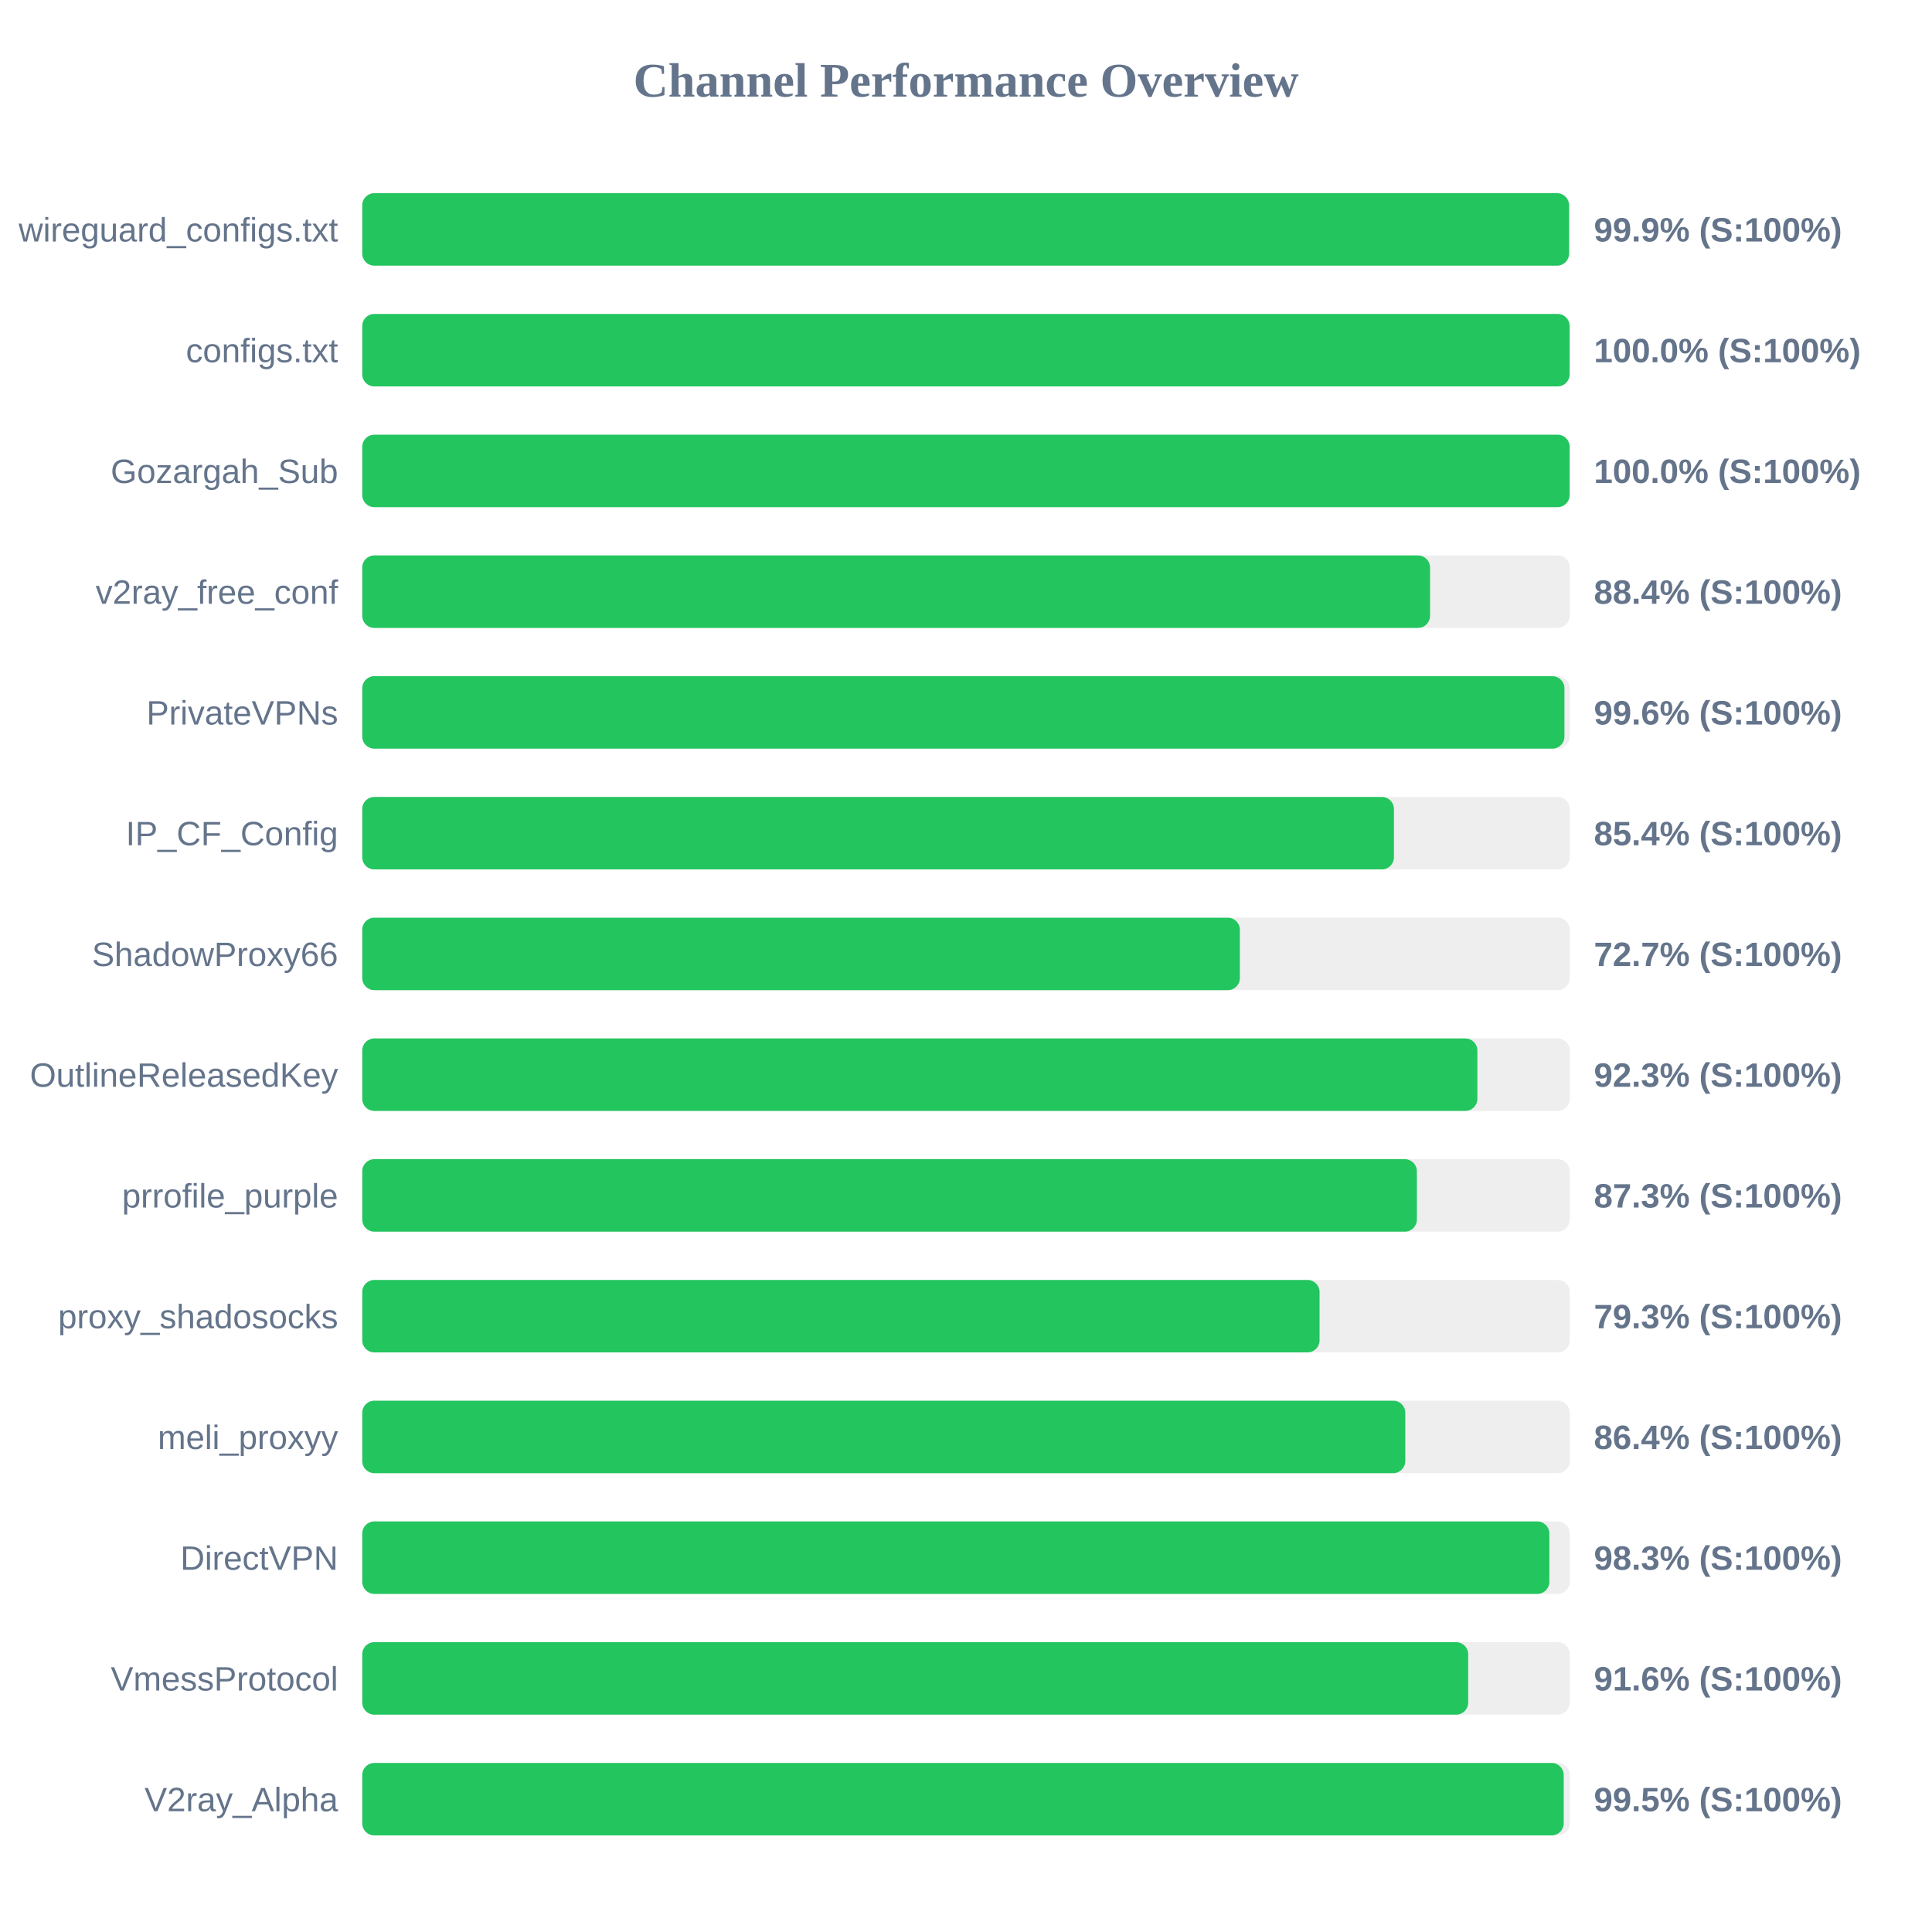
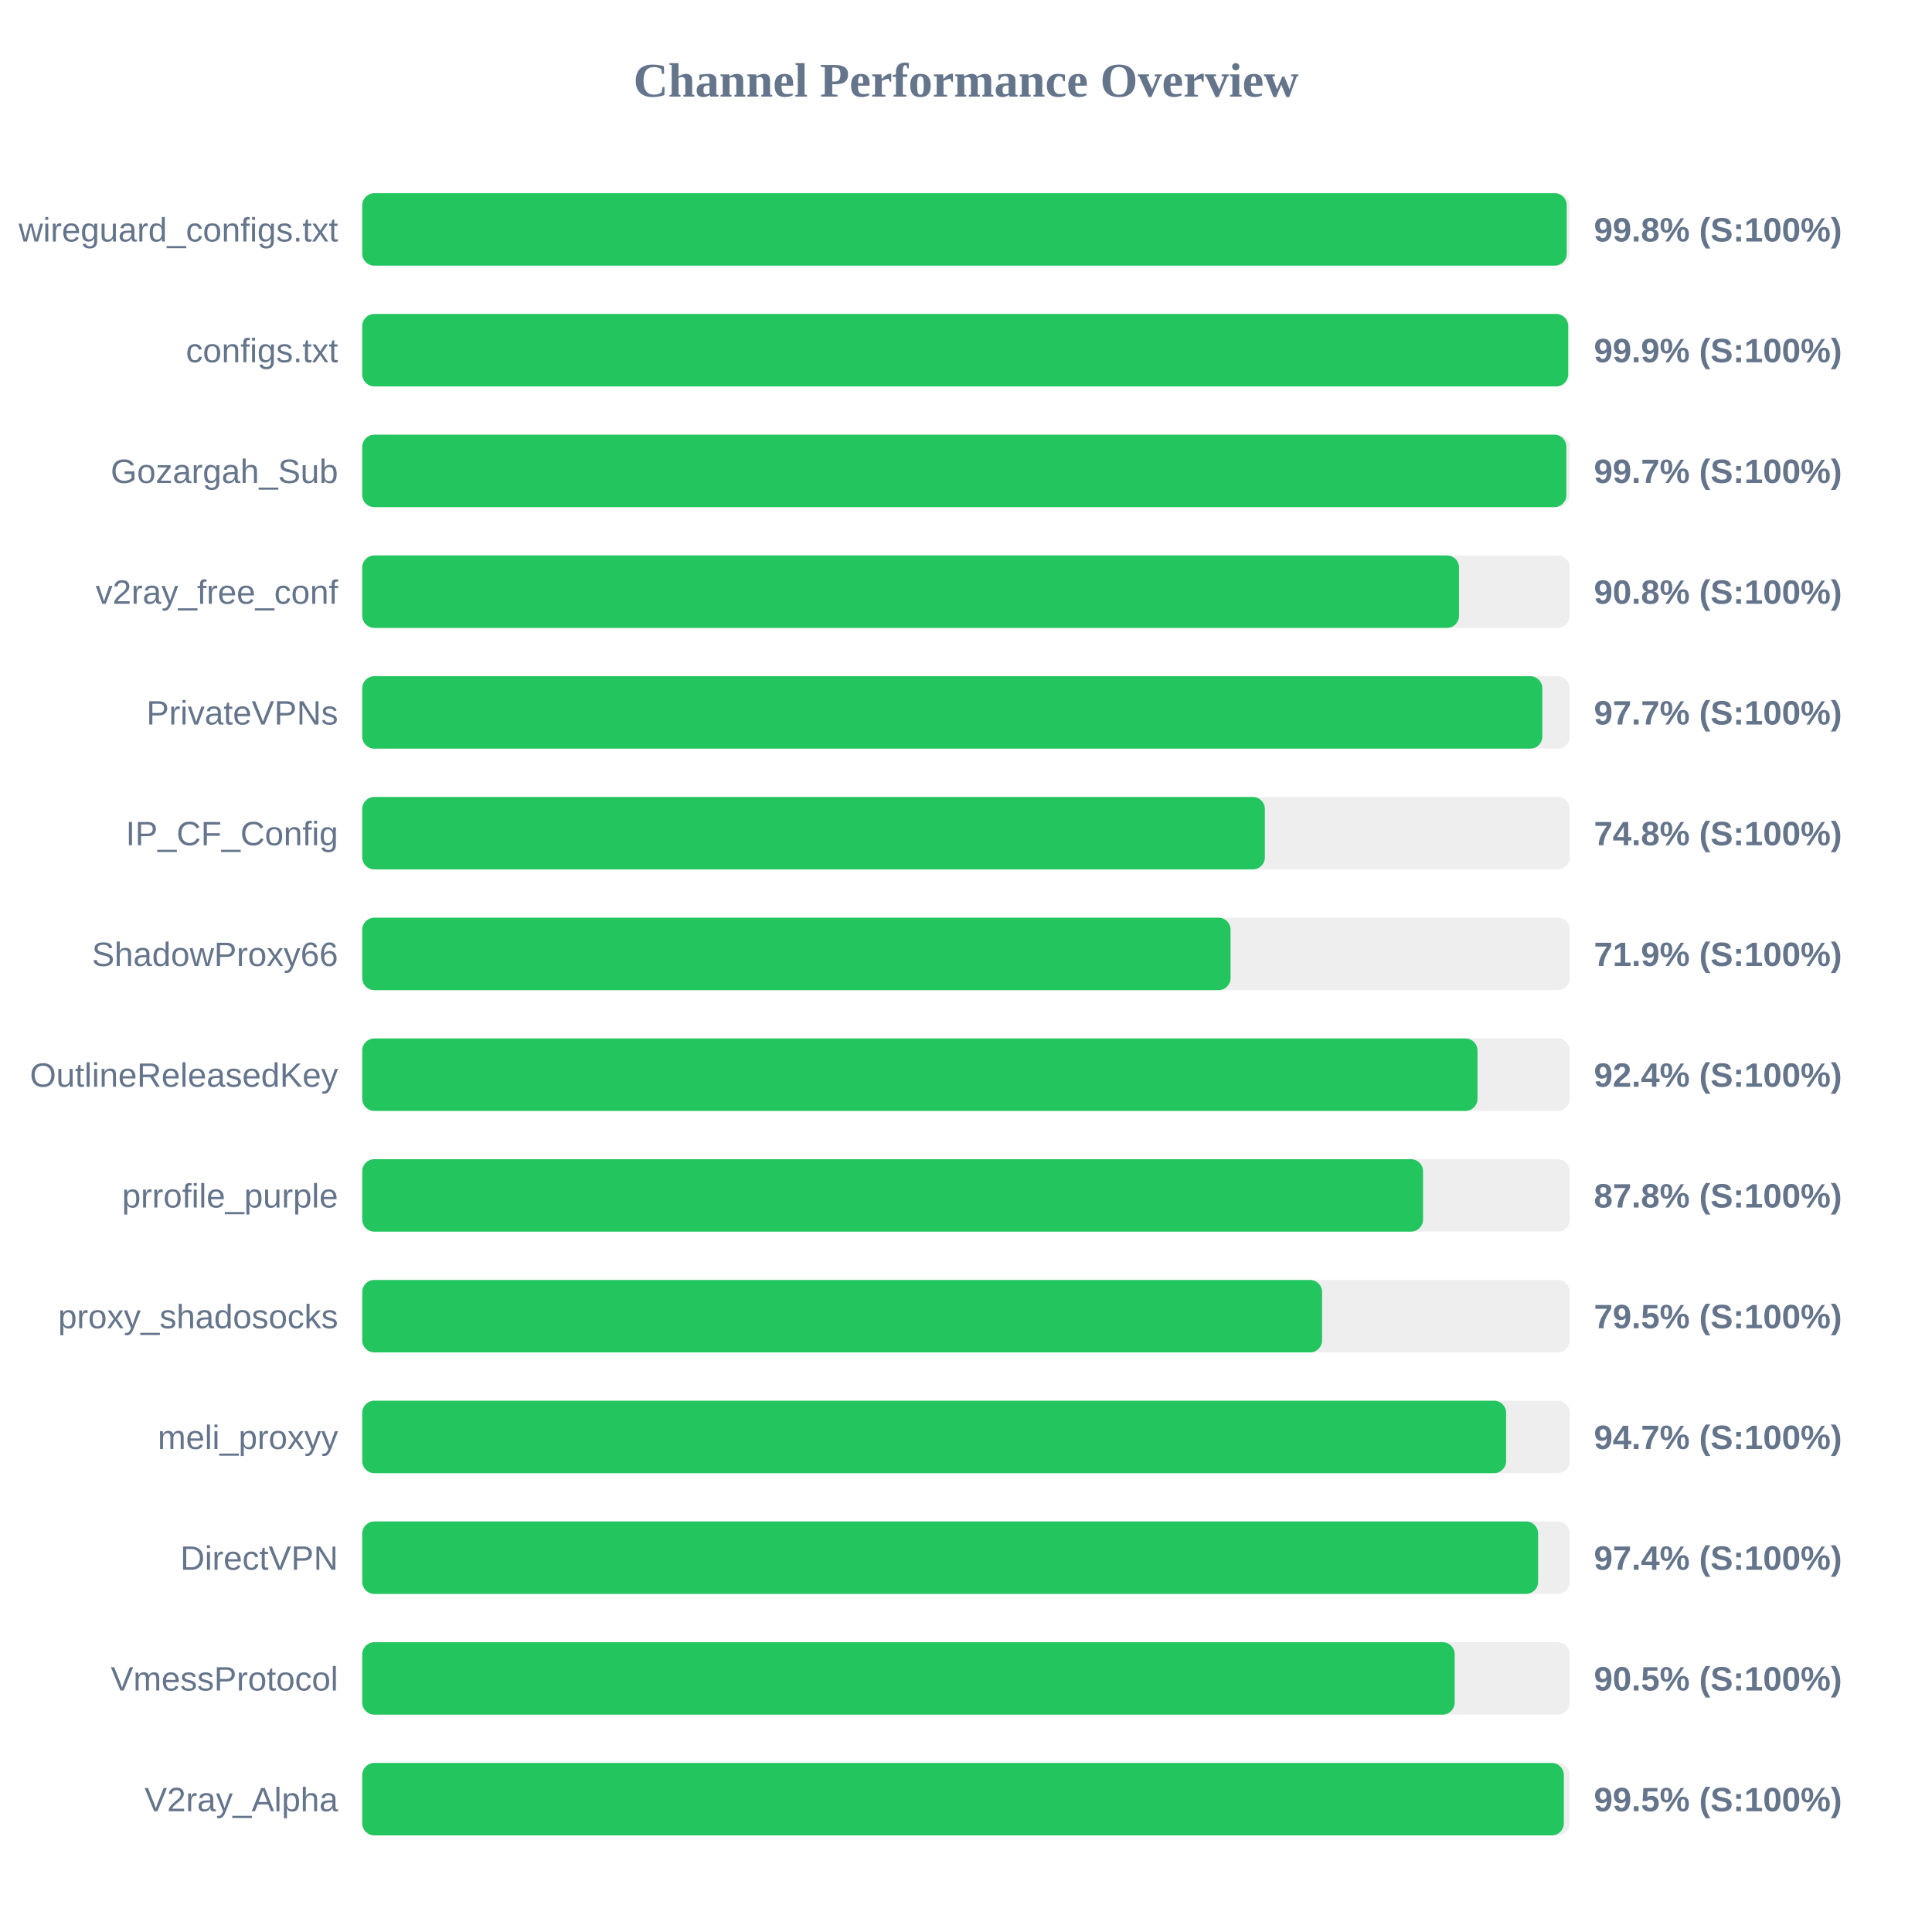
<svg xmlns="http://www.w3.org/2000/svg" width="800" height="800" version="1.1">
  <style>
        .row { font: 14px Arial; fill: #64748b; }
        .score { font: bold 14px Arial; fill: #64748b; }
    </style>
  <text x="400" y="40" text-anchor="middle" font-size="20px" font-weight="bold" fill="#64748b">Channel Performance Overview</text>
  <rect x="150" y="80" width="500" height="30" fill="#eee" rx="5" />
-   <rect x="150" y="80" width="499.7" height="30" fill="#22c55e" rx="5" />
+   <rect x="150" y="80" width="498.75" height="30" fill="#22c55e" rx="5" />
  <text x="140" y="100" text-anchor="end" class="row">wireguard_configs.txt</text>
-   <text x="660" y="100" text-anchor="start" class="score">99.9% (S:100%)</text>
+   <text x="660" y="100" text-anchor="start" class="score">99.8% (S:100%)</text>
  <rect x="150" y="130" width="500" height="30" fill="#eee" rx="5" />
-   <rect x="150" y="130" width="499.95" height="30" fill="#22c55e" rx="5" />
+   <rect x="150" y="130" width="499.35" height="30" fill="#22c55e" rx="5" />
  <text x="140" y="150" text-anchor="end" class="row">configs.txt</text>
-   <text x="660" y="150" text-anchor="start" class="score">100.0% (S:100%)</text>
+   <text x="660" y="150" text-anchor="start" class="score">99.9% (S:100%)</text>
  <rect x="150" y="180" width="500" height="30" fill="#eee" rx="5" />
-   <rect x="150" y="180" width="499.95" height="30" fill="#22c55e" rx="5" />
+   <rect x="150" y="180" width="498.6" height="30" fill="#22c55e" rx="5" />
  <text x="140" y="200" text-anchor="end" class="row">Gozargah_Sub</text>
-   <text x="660" y="200" text-anchor="start" class="score">100.0% (S:100%)</text>
+   <text x="660" y="200" text-anchor="start" class="score">99.7% (S:100%)</text>
  <rect x="150" y="230" width="500" height="30" fill="#eee" rx="5" />
-   <rect x="150" y="230" width="442.15" height="30" fill="#22c55e" rx="5" />
+   <rect x="150" y="230" width="454.15" height="30" fill="#22c55e" rx="5" />
  <text x="140" y="250" text-anchor="end" class="row">v2ray_free_conf</text>
-   <text x="660" y="250" text-anchor="start" class="score">88.4% (S:100%)</text>
+   <text x="660" y="250" text-anchor="start" class="score">90.8% (S:100%)</text>
  <rect x="150" y="280" width="500" height="30" fill="#eee" rx="5" />
-   <rect x="150" y="280" width="497.8" height="30" fill="#22c55e" rx="5" />
+   <rect x="150" y="280" width="488.65" height="30" fill="#22c55e" rx="5" />
  <text x="140" y="300" text-anchor="end" class="row">PrivateVPNs</text>
-   <text x="660" y="300" text-anchor="start" class="score">99.6% (S:100%)</text>
+   <text x="660" y="300" text-anchor="start" class="score">97.7% (S:100%)</text>
  <rect x="150" y="330" width="500" height="30" fill="#eee" rx="5" />
-   <rect x="150" y="330" width="427.2" height="30" fill="#22c55e" rx="5" />
+   <rect x="150" y="330" width="373.75" height="30" fill="#22c55e" rx="5" />
  <text x="140" y="350" text-anchor="end" class="row">IP_CF_Config</text>
-   <text x="660" y="350" text-anchor="start" class="score">85.4% (S:100%)</text>
+   <text x="660" y="350" text-anchor="start" class="score">74.8% (S:100%)</text>
  <rect x="150" y="380" width="500" height="30" fill="#eee" rx="5" />
-   <rect x="150" y="380" width="363.4" height="30" fill="#22c55e" rx="5" />
+   <rect x="150" y="380" width="359.55" height="30" fill="#22c55e" rx="5" />
  <text x="140" y="400" text-anchor="end" class="row">ShadowProxy66</text>
-   <text x="660" y="400" text-anchor="start" class="score">72.7% (S:100%)</text>
+   <text x="660" y="400" text-anchor="start" class="score">71.9% (S:100%)</text>
  <rect x="150" y="430" width="500" height="30" fill="#eee" rx="5" />
-   <rect x="150" y="430" width="461.75" height="30" fill="#22c55e" rx="5" />
+   <rect x="150" y="430" width="461.8" height="30" fill="#22c55e" rx="5" />
  <text x="140" y="450" text-anchor="end" class="row">OutlineReleasedKey</text>
-   <text x="660" y="450" text-anchor="start" class="score">92.3% (S:100%)</text>
+   <text x="660" y="450" text-anchor="start" class="score">92.4% (S:100%)</text>
  <rect x="150" y="480" width="500" height="30" fill="#eee" rx="5" />
-   <rect x="150" y="480" width="436.7" height="30" fill="#22c55e" rx="5" />
+   <rect x="150" y="480" width="439.25" height="30" fill="#22c55e" rx="5" />
  <text x="140" y="500" text-anchor="end" class="row">prrofile_purple</text>
-   <text x="660" y="500" text-anchor="start" class="score">87.3% (S:100%)</text>
+   <text x="660" y="500" text-anchor="start" class="score">87.8% (S:100%)</text>
  <rect x="150" y="530" width="500" height="30" fill="#eee" rx="5" />
-   <rect x="150" y="530" width="396.4" height="30" fill="#22c55e" rx="5" />
+   <rect x="150" y="530" width="397.45" height="30" fill="#22c55e" rx="5" />
  <text x="140" y="550" text-anchor="end" class="row">proxy_shadosocks</text>
-   <text x="660" y="550" text-anchor="start" class="score">79.3% (S:100%)</text>
+   <text x="660" y="550" text-anchor="start" class="score">79.5% (S:100%)</text>
  <rect x="150" y="580" width="500" height="30" fill="#eee" rx="5" />
-   <rect x="150" y="580" width="431.9" height="30" fill="#22c55e" rx="5" />
+   <rect x="150" y="580" width="473.65" height="30" fill="#22c55e" rx="5" />
  <text x="140" y="600" text-anchor="end" class="row">meli_proxyy</text>
-   <text x="660" y="600" text-anchor="start" class="score">86.4% (S:100%)</text>
+   <text x="660" y="600" text-anchor="start" class="score">94.7% (S:100%)</text>
  <rect x="150" y="630" width="500" height="30" fill="#eee" rx="5" />
-   <rect x="150" y="630" width="491.55" height="30" fill="#22c55e" rx="5" />
+   <rect x="150" y="630" width="486.9" height="30" fill="#22c55e" rx="5" />
  <text x="140" y="650" text-anchor="end" class="row">DirectVPN</text>
-   <text x="660" y="650" text-anchor="start" class="score">98.3% (S:100%)</text>
+   <text x="660" y="650" text-anchor="start" class="score">97.4% (S:100%)</text>
  <rect x="150" y="680" width="500" height="30" fill="#eee" rx="5" />
-   <rect x="150" y="680" width="457.95" height="30" fill="#22c55e" rx="5" />
+   <rect x="150" y="680" width="452.35" height="30" fill="#22c55e" rx="5" />
  <text x="140" y="700" text-anchor="end" class="row">VmessProtocol</text>
-   <text x="660" y="700" text-anchor="start" class="score">91.6% (S:100%)</text>
+   <text x="660" y="700" text-anchor="start" class="score">90.5% (S:100%)</text>
  <rect x="150" y="730" width="500" height="30" fill="#eee" rx="5" />
-   <rect x="150" y="730" width="497.5" height="30" fill="#22c55e" rx="5" />
+   <rect x="150" y="730" width="497.55" height="30" fill="#22c55e" rx="5" />
  <text x="140" y="750" text-anchor="end" class="row">V2ray_Alpha</text>
  <text x="660" y="750" text-anchor="start" class="score">99.5% (S:100%)</text>
</svg>
